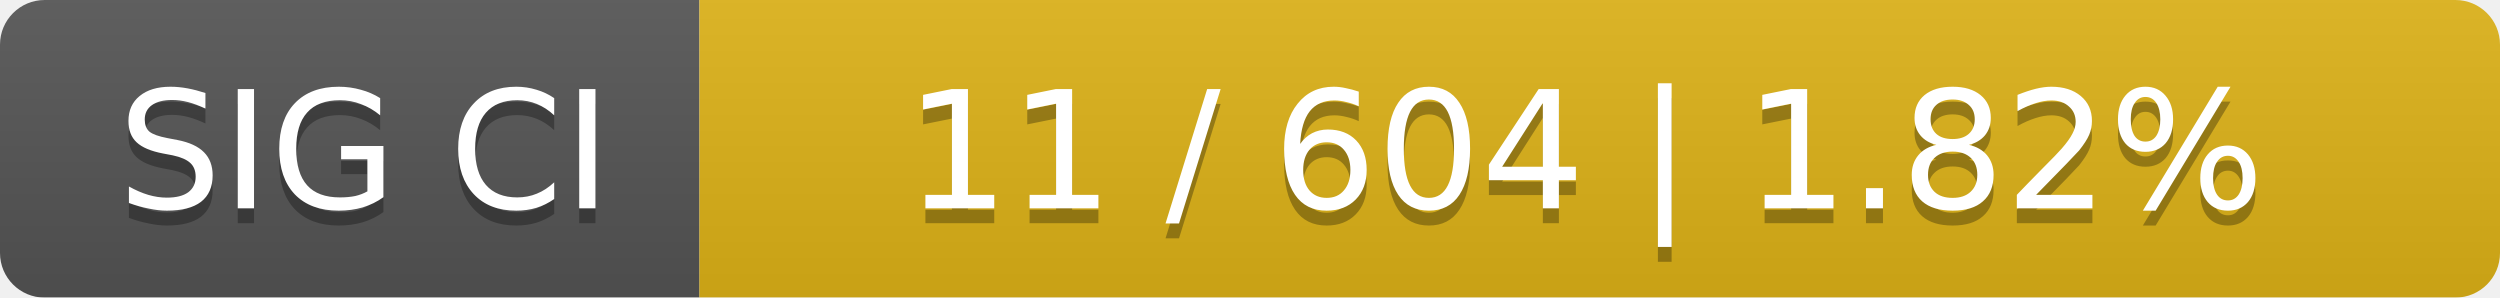
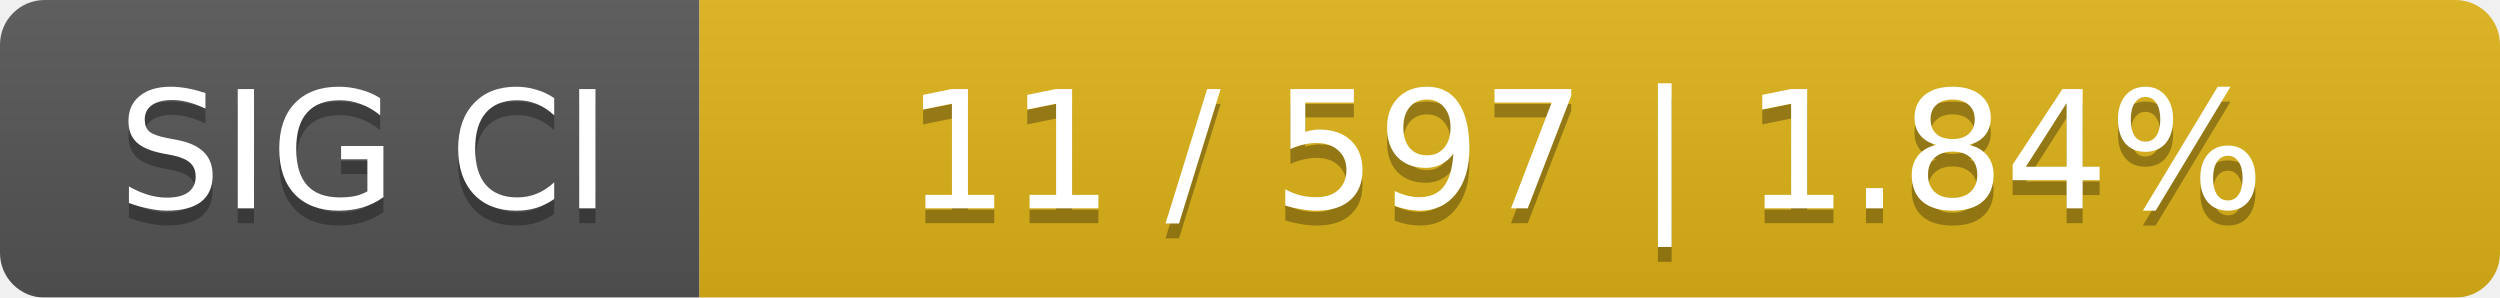
<svg xmlns="http://www.w3.org/2000/svg" width="168" height="20">
  <linearGradient id="smooth" x2="0" y2="100%">
    <stop offset="0" stop-color="#bbb" stop-opacity=".1" />
    <stop offset="1" stop-opacity=".1" />
  </linearGradient>
  <mask id="round">
    <rect width="168" height="20" rx="3" fill="#fff" />
  </mask>
  <g mask="url(#round)">
    <rect width="47" height="20" fill="#555" />
    <rect x="47" width="121" height="20" fill="#dfb317" />
    <rect width="168" height="20" fill="url(#smooth)" />
  </g>
  <g fill="#fff" text-anchor="middle" font-family="DejaVu Sans,Verdana,Geneva,sans-serif" font-size="11">
    <text x="24.5" y="15" fill="#010101" fill-opacity=".3">SIG CI</text>
    <text x="24.5" y="14">SIG CI</text>
-     <text x="106.5" y="15" fill="#010101" fill-opacity=".3">11 / 604    |    1.82%</text>
-     <text x="106.5" y="14">11 / 604    |    1.82%</text>
+     <text x="106.5" y="15" fill="#010101" fill-opacity=".3">11 / 597    |    1.84%</text>
+     <text x="106.5" y="14">11 / 597    |    1.84%</text>
  </g>
</svg>
